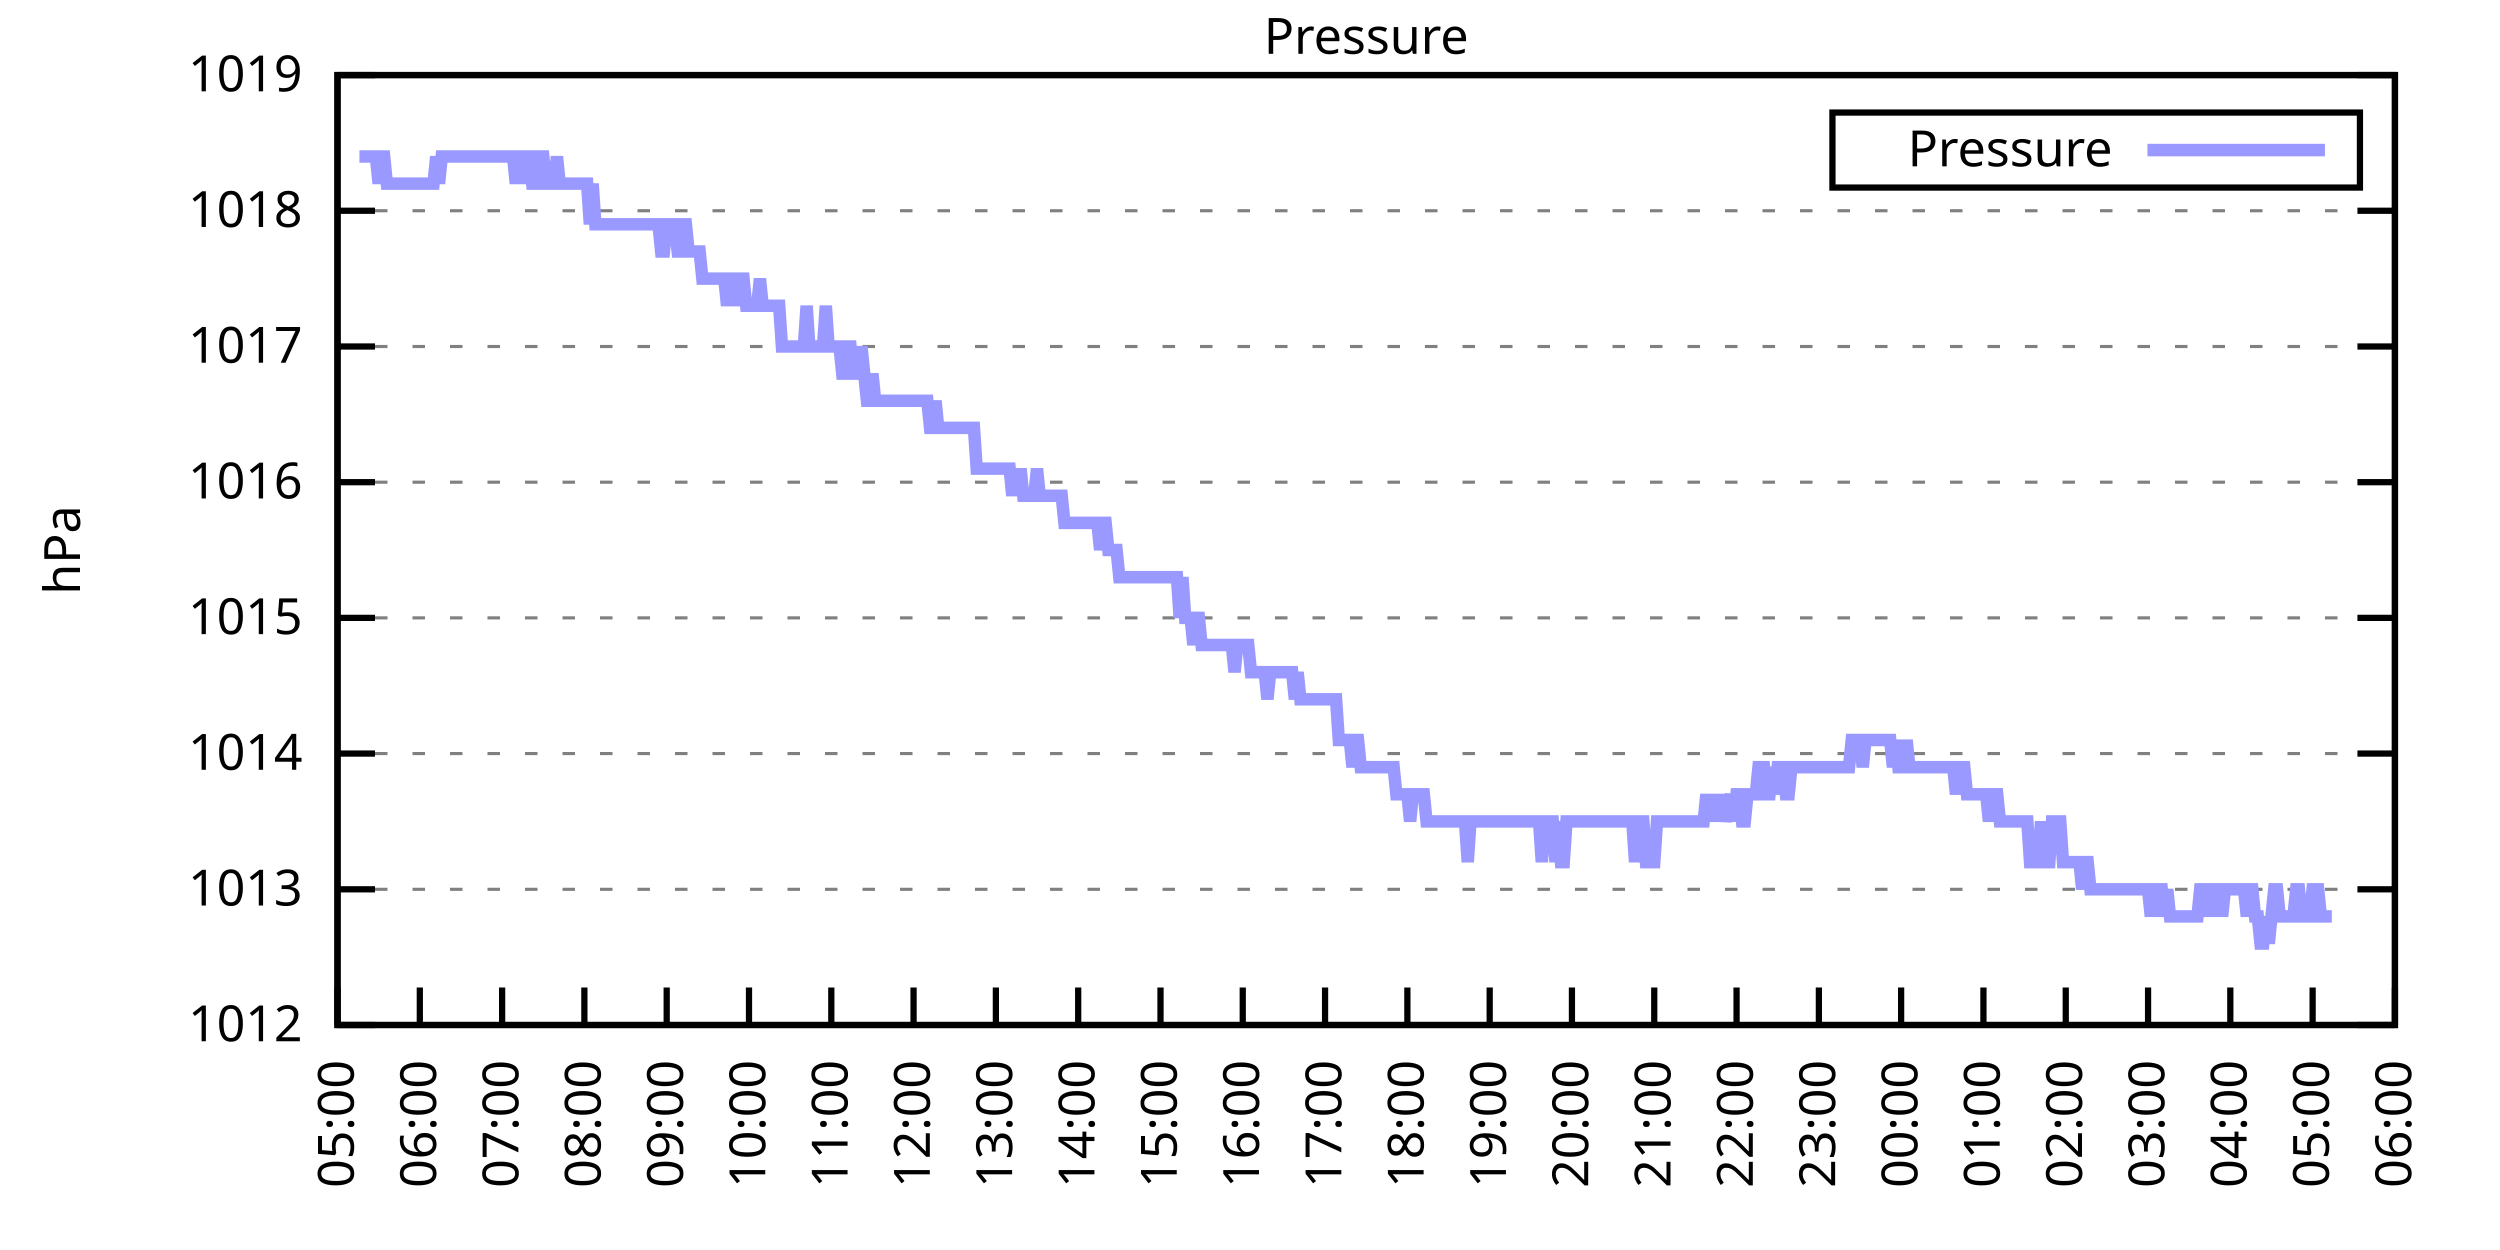
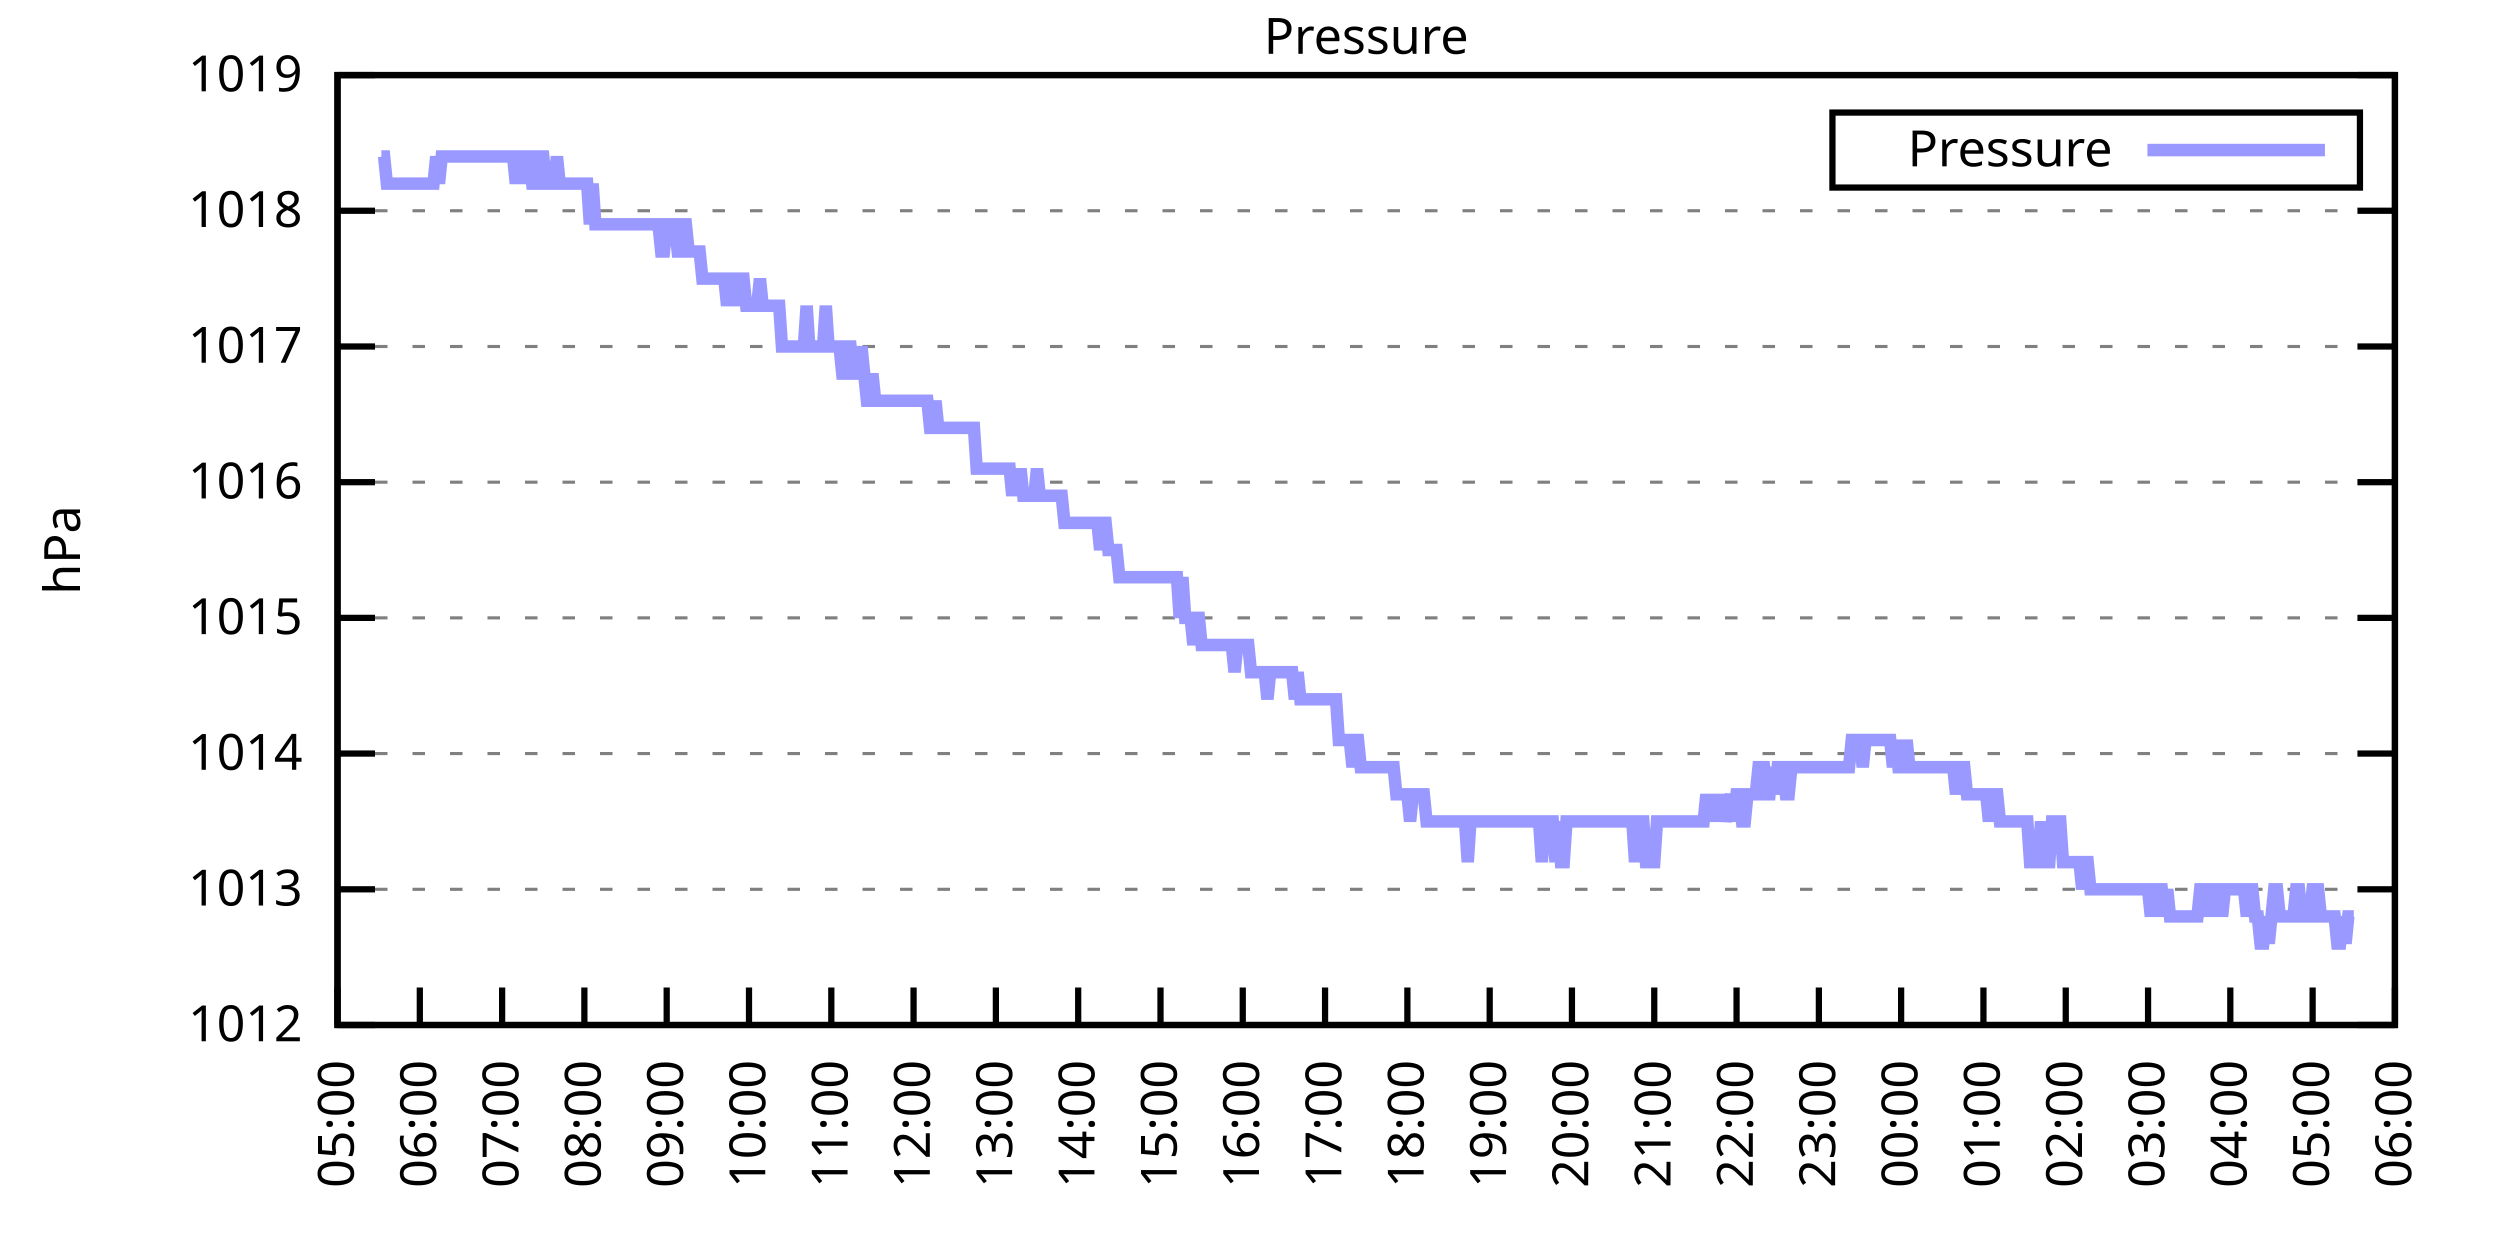
<svg xmlns="http://www.w3.org/2000/svg" xmlns:xlink="http://www.w3.org/1999/xlink" width="400" height="200" viewBox="0 0 400 200">
  <g id="gnuplot_canvas">
    <rect x="0" y="0" width="400" height="200" fill="none" />
    <defs>
      <circle id="gpDot" r="0.5" stroke-width="0.5" stroke="currentColor" />
      <path id="gpPt0" stroke-width="0.333" stroke="currentColor" d="M-1,0 h2 M0,-1 v2" />
      <path id="gpPt1" stroke-width="0.333" stroke="currentColor" d="M-1,-1 L1,1 M1,-1 L-1,1" />
      <path id="gpPt2" stroke-width="0.333" stroke="currentColor" d="M-1,0 L1,0 M0,-1 L0,1 M-1,-1 L1,1 M-1,1 L1,-1" />
      <rect id="gpPt3" stroke-width="0.333" stroke="currentColor" x="-1" y="-1" width="2" height="2" />
      <rect id="gpPt4" stroke-width="0.333" stroke="currentColor" fill="currentColor" x="-1" y="-1" width="2" height="2" />
      <circle id="gpPt5" stroke-width="0.333" stroke="currentColor" cx="0" cy="0" r="1" />
      <use xlink:href="#gpPt5" id="gpPt6" fill="currentColor" stroke="none" />
      <path id="gpPt7" stroke-width="0.333" stroke="currentColor" d="M0,-1.33 L-1.33,0.67 L1.33,0.67 z" />
      <use xlink:href="#gpPt7" id="gpPt8" fill="currentColor" stroke="none" />
      <use xlink:href="#gpPt7" id="gpPt9" stroke="currentColor" transform="rotate(180)" />
      <use xlink:href="#gpPt9" id="gpPt10" fill="currentColor" stroke="none" />
      <use xlink:href="#gpPt3" id="gpPt11" stroke="currentColor" transform="rotate(45)" />
      <use xlink:href="#gpPt11" id="gpPt12" fill="currentColor" stroke="none" />
      <path id="gpPt13" stroke-width="0.333" stroke="currentColor" d="M0,1.330 L1.265,0.411 L0.782,-1.067 L-0.782,-1.076 L-1.265,0.411 z" />
      <use xlink:href="#gpPt13" id="gpPt14" fill="currentColor" stroke="none" />
      <filter id="textbox" filterUnits="objectBoundingBox" x="0" y="0" height="1" width="1">
        <feFlood flood-color="white" flood-opacity="1" result="bgnd" />
        <feComposite in="SourceGraphic" in2="bgnd" operator="atop" />
      </filter>
      <filter id="greybox" filterUnits="objectBoundingBox" x="0" y="0" height="1" width="1">
        <feFlood flood-color="lightgrey" flood-opacity="1" result="grey" />
        <feComposite in="SourceGraphic" in2="grey" operator="atop" />
      </filter>
    </defs>
    <g fill="none" color="white" stroke="currentColor" stroke-width="1.00" stroke-linecap="butt" stroke-linejoin="miter">
</g>
    <g fill="none" color="black" stroke="currentColor" stroke-width="1.00" stroke-linecap="butt" stroke-linejoin="miter">
      <g stroke="none" shape-rendering="crispEdges">
        <polygon fill="rgb(255, 255, 255)" points="54.00,164.00 383.18,164.00 383.18,12.02 54.00,12.02 " />
      </g>
    </g>
    <g fill="none" color="black" stroke="currentColor" stroke-width="1.00" stroke-linecap="butt" stroke-linejoin="miter">
</g>
    <g fill="none" color="black" stroke="black" stroke-width="0.50" stroke-linecap="butt" stroke-linejoin="miter">
</g>
    <g fill="none" color="gray" stroke="currentColor" stroke-width="0.50" stroke-linecap="butt" stroke-linejoin="miter">
      <path stroke="gray" stroke-dasharray="2,4" class="gridline" d="M54.00,164.00 L383.19,164.00  " />
    </g>
    <g fill="none" color="gray" stroke="gray" stroke-width="1.00" stroke-linecap="butt" stroke-linejoin="miter">
</g>
    <g fill="none" color="black" stroke="currentColor" stroke-width="1.00" stroke-linecap="butt" stroke-linejoin="miter">
      <path stroke="black" d="M54.00,164.00 L60.00,164.00 M383.19,164.00 L377.19,164.00  " />
      <g transform="translate(48.40,166.60)" stroke="none" fill="black" font-family="Sans" font-size="8.00" text-anchor="end">
        <text>
          <tspan font-family="Sans"> 1012</tspan>
        </text>
      </g>
    </g>
    <g fill="none" color="black" stroke="currentColor" stroke-width="1.00" stroke-linecap="butt" stroke-linejoin="miter">
</g>
    <g fill="none" color="black" stroke="black" stroke-width="0.50" stroke-linecap="butt" stroke-linejoin="miter">
</g>
    <g fill="none" color="gray" stroke="currentColor" stroke-width="0.50" stroke-linecap="butt" stroke-linejoin="miter">
      <path stroke="gray" stroke-dasharray="2,4" class="gridline" d="M54.00,142.29 L383.19,142.29  " />
    </g>
    <g fill="none" color="gray" stroke="gray" stroke-width="1.00" stroke-linecap="butt" stroke-linejoin="miter">
</g>
    <g fill="none" color="black" stroke="currentColor" stroke-width="1.00" stroke-linecap="butt" stroke-linejoin="miter">
      <path stroke="black" d="M54.00,142.29 L60.00,142.29 M383.19,142.29 L377.19,142.29  " />
      <g transform="translate(48.40,144.89)" stroke="none" fill="black" font-family="Sans" font-size="8.00" text-anchor="end">
        <text>
          <tspan font-family="Sans"> 1013</tspan>
        </text>
      </g>
    </g>
    <g fill="none" color="black" stroke="currentColor" stroke-width="1.00" stroke-linecap="butt" stroke-linejoin="miter">
</g>
    <g fill="none" color="black" stroke="black" stroke-width="0.50" stroke-linecap="butt" stroke-linejoin="miter">
</g>
    <g fill="none" color="gray" stroke="currentColor" stroke-width="0.50" stroke-linecap="butt" stroke-linejoin="miter">
      <path stroke="gray" stroke-dasharray="2,4" class="gridline" d="M54.00,120.57 L383.19,120.57  " />
    </g>
    <g fill="none" color="gray" stroke="gray" stroke-width="1.00" stroke-linecap="butt" stroke-linejoin="miter">
</g>
    <g fill="none" color="black" stroke="currentColor" stroke-width="1.00" stroke-linecap="butt" stroke-linejoin="miter">
      <path stroke="black" d="M54.00,120.57 L60.00,120.57 M383.19,120.57 L377.19,120.57  " />
      <g transform="translate(48.40,123.17)" stroke="none" fill="black" font-family="Sans" font-size="8.00" text-anchor="end">
        <text>
          <tspan font-family="Sans"> 1014</tspan>
        </text>
      </g>
    </g>
    <g fill="none" color="black" stroke="currentColor" stroke-width="1.00" stroke-linecap="butt" stroke-linejoin="miter">
</g>
    <g fill="none" color="black" stroke="black" stroke-width="0.50" stroke-linecap="butt" stroke-linejoin="miter">
</g>
    <g fill="none" color="gray" stroke="currentColor" stroke-width="0.50" stroke-linecap="butt" stroke-linejoin="miter">
      <path stroke="gray" stroke-dasharray="2,4" class="gridline" d="M54.00,98.86 L383.19,98.86  " />
    </g>
    <g fill="none" color="gray" stroke="gray" stroke-width="1.00" stroke-linecap="butt" stroke-linejoin="miter">
</g>
    <g fill="none" color="black" stroke="currentColor" stroke-width="1.00" stroke-linecap="butt" stroke-linejoin="miter">
      <path stroke="black" d="M54.00,98.86 L60.00,98.86 M383.19,98.86 L377.19,98.86  " />
      <g transform="translate(48.40,101.46)" stroke="none" fill="black" font-family="Sans" font-size="8.00" text-anchor="end">
        <text>
          <tspan font-family="Sans"> 1015</tspan>
        </text>
      </g>
    </g>
    <g fill="none" color="black" stroke="currentColor" stroke-width="1.00" stroke-linecap="butt" stroke-linejoin="miter">
</g>
    <g fill="none" color="black" stroke="black" stroke-width="0.50" stroke-linecap="butt" stroke-linejoin="miter">
</g>
    <g fill="none" color="gray" stroke="currentColor" stroke-width="0.50" stroke-linecap="butt" stroke-linejoin="miter">
      <path stroke="gray" stroke-dasharray="2,4" class="gridline" d="M54.00,77.15 L383.19,77.15  " />
    </g>
    <g fill="none" color="gray" stroke="gray" stroke-width="1.00" stroke-linecap="butt" stroke-linejoin="miter">
</g>
    <g fill="none" color="black" stroke="currentColor" stroke-width="1.00" stroke-linecap="butt" stroke-linejoin="miter">
      <path stroke="black" d="M54.00,77.15 L60.00,77.15 M383.19,77.15 L377.19,77.15  " />
      <g transform="translate(48.40,79.75)" stroke="none" fill="black" font-family="Sans" font-size="8.00" text-anchor="end">
        <text>
          <tspan font-family="Sans"> 1016</tspan>
        </text>
      </g>
    </g>
    <g fill="none" color="black" stroke="currentColor" stroke-width="1.00" stroke-linecap="butt" stroke-linejoin="miter">
</g>
    <g fill="none" color="black" stroke="black" stroke-width="0.50" stroke-linecap="butt" stroke-linejoin="miter">
</g>
    <g fill="none" color="gray" stroke="currentColor" stroke-width="0.50" stroke-linecap="butt" stroke-linejoin="miter">
      <path stroke="gray" stroke-dasharray="2,4" class="gridline" d="M54.00,55.44 L383.19,55.44  " />
    </g>
    <g fill="none" color="gray" stroke="gray" stroke-width="1.00" stroke-linecap="butt" stroke-linejoin="miter">
</g>
    <g fill="none" color="black" stroke="currentColor" stroke-width="1.00" stroke-linecap="butt" stroke-linejoin="miter">
      <path stroke="black" d="M54.00,55.44 L60.00,55.44 M383.19,55.44 L377.19,55.44  " />
      <g transform="translate(48.40,58.04)" stroke="none" fill="black" font-family="Sans" font-size="8.00" text-anchor="end">
        <text>
          <tspan font-family="Sans"> 1017</tspan>
        </text>
      </g>
    </g>
    <g fill="none" color="black" stroke="currentColor" stroke-width="1.00" stroke-linecap="butt" stroke-linejoin="miter">
</g>
    <g fill="none" color="black" stroke="black" stroke-width="0.50" stroke-linecap="butt" stroke-linejoin="miter">
</g>
    <g fill="none" color="gray" stroke="currentColor" stroke-width="0.50" stroke-linecap="butt" stroke-linejoin="miter">
      <path stroke="gray" stroke-dasharray="2,4" class="gridline" d="M54.00,33.72 L383.19,33.72  " />
    </g>
    <g fill="none" color="gray" stroke="gray" stroke-width="1.00" stroke-linecap="butt" stroke-linejoin="miter">
</g>
    <g fill="none" color="black" stroke="currentColor" stroke-width="1.00" stroke-linecap="butt" stroke-linejoin="miter">
      <path stroke="black" d="M54.00,33.72 L60.00,33.72 M383.19,33.72 L377.19,33.72  " />
      <g transform="translate(48.40,36.32)" stroke="none" fill="black" font-family="Sans" font-size="8.00" text-anchor="end">
        <text>
          <tspan font-family="Sans"> 1018</tspan>
        </text>
      </g>
    </g>
    <g fill="none" color="black" stroke="currentColor" stroke-width="1.00" stroke-linecap="butt" stroke-linejoin="miter">
</g>
    <g fill="none" color="black" stroke="black" stroke-width="0.50" stroke-linecap="butt" stroke-linejoin="miter">
</g>
    <g fill="none" color="gray" stroke="currentColor" stroke-width="0.50" stroke-linecap="butt" stroke-linejoin="miter">
      <path stroke="gray" stroke-dasharray="2,4" class="gridline" d="M54.00,12.01 L383.19,12.01  " />
    </g>
    <g fill="none" color="gray" stroke="gray" stroke-width="1.00" stroke-linecap="butt" stroke-linejoin="miter">
</g>
    <g fill="none" color="black" stroke="currentColor" stroke-width="1.00" stroke-linecap="butt" stroke-linejoin="miter">
      <path stroke="black" d="M54.00,12.01 L60.00,12.01 M383.19,12.01 L377.19,12.01  " />
      <g transform="translate(48.40,14.61)" stroke="none" fill="black" font-family="Sans" font-size="8.00" text-anchor="end">
        <text>
          <tspan font-family="Sans"> 1019</tspan>
        </text>
      </g>
    </g>
    <g fill="none" color="black" stroke="currentColor" stroke-width="1.00" stroke-linecap="butt" stroke-linejoin="miter">
      <path stroke="black" d="M54.00,164.00 L54.00,158.00  " />
      <g transform="translate(56.60,169.60) rotate(270.00)" stroke="none" fill="black" font-family="Sans" font-size="8.00" text-anchor="end">
        <text>
          <tspan font-family="Sans">05:00</tspan>
        </text>
      </g>
    </g>
    <g fill="none" color="black" stroke="currentColor" stroke-width="1.00" stroke-linecap="butt" stroke-linejoin="miter">
      <path stroke="black" d="M67.17,164.00 L67.17,158.00  " />
      <g transform="translate(69.77,169.60) rotate(270.00)" stroke="none" fill="black" font-family="Sans" font-size="8.00" text-anchor="end">
        <text>
          <tspan font-family="Sans">06:00</tspan>
        </text>
      </g>
    </g>
    <g fill="none" color="black" stroke="currentColor" stroke-width="1.00" stroke-linecap="butt" stroke-linejoin="miter">
      <path stroke="black" d="M80.34,164.00 L80.34,158.00  " />
      <g transform="translate(82.94,169.60) rotate(270.00)" stroke="none" fill="black" font-family="Sans" font-size="8.00" text-anchor="end">
        <text>
          <tspan font-family="Sans">07:00</tspan>
        </text>
      </g>
    </g>
    <g fill="none" color="black" stroke="currentColor" stroke-width="1.00" stroke-linecap="butt" stroke-linejoin="miter">
      <path stroke="black" d="M93.50,164.00 L93.50,158.00  " />
      <g transform="translate(96.10,169.60) rotate(270.00)" stroke="none" fill="black" font-family="Sans" font-size="8.00" text-anchor="end">
        <text>
          <tspan font-family="Sans">08:00</tspan>
        </text>
      </g>
    </g>
    <g fill="none" color="black" stroke="currentColor" stroke-width="1.00" stroke-linecap="butt" stroke-linejoin="miter">
      <path stroke="black" d="M106.67,164.00 L106.67,158.00  " />
      <g transform="translate(109.27,169.60) rotate(270.00)" stroke="none" fill="black" font-family="Sans" font-size="8.00" text-anchor="end">
        <text>
          <tspan font-family="Sans">09:00</tspan>
        </text>
      </g>
    </g>
    <g fill="none" color="black" stroke="currentColor" stroke-width="1.00" stroke-linecap="butt" stroke-linejoin="miter">
      <path stroke="black" d="M119.84,164.00 L119.84,158.00  " />
      <g transform="translate(122.44,169.60) rotate(270.00)" stroke="none" fill="black" font-family="Sans" font-size="8.00" text-anchor="end">
        <text>
          <tspan font-family="Sans">10:00</tspan>
        </text>
      </g>
    </g>
    <g fill="none" color="black" stroke="currentColor" stroke-width="1.00" stroke-linecap="butt" stroke-linejoin="miter">
      <path stroke="black" d="M133.01,164.00 L133.01,158.00  " />
      <g transform="translate(135.61,169.60) rotate(270.00)" stroke="none" fill="black" font-family="Sans" font-size="8.00" text-anchor="end">
        <text>
          <tspan font-family="Sans">11:00</tspan>
        </text>
      </g>
    </g>
    <g fill="none" color="black" stroke="currentColor" stroke-width="1.00" stroke-linecap="butt" stroke-linejoin="miter">
      <path stroke="black" d="M146.17,164.00 L146.17,158.00  " />
      <g transform="translate(148.77,169.60) rotate(270.00)" stroke="none" fill="black" font-family="Sans" font-size="8.00" text-anchor="end">
        <text>
          <tspan font-family="Sans">12:00</tspan>
        </text>
      </g>
    </g>
    <g fill="none" color="black" stroke="currentColor" stroke-width="1.00" stroke-linecap="butt" stroke-linejoin="miter">
      <path stroke="black" d="M159.34,164.00 L159.34,158.00  " />
      <g transform="translate(161.94,169.60) rotate(270.00)" stroke="none" fill="black" font-family="Sans" font-size="8.00" text-anchor="end">
        <text>
          <tspan font-family="Sans">13:00</tspan>
        </text>
      </g>
    </g>
    <g fill="none" color="black" stroke="currentColor" stroke-width="1.00" stroke-linecap="butt" stroke-linejoin="miter">
      <path stroke="black" d="M172.51,164.00 L172.51,158.00  " />
      <g transform="translate(175.11,169.60) rotate(270.00)" stroke="none" fill="black" font-family="Sans" font-size="8.00" text-anchor="end">
        <text>
          <tspan font-family="Sans">14:00</tspan>
        </text>
      </g>
    </g>
    <g fill="none" color="black" stroke="currentColor" stroke-width="1.00" stroke-linecap="butt" stroke-linejoin="miter">
      <path stroke="black" d="M185.68,164.00 L185.68,158.00  " />
      <g transform="translate(188.28,169.60) rotate(270.00)" stroke="none" fill="black" font-family="Sans" font-size="8.00" text-anchor="end">
        <text>
          <tspan font-family="Sans">15:00</tspan>
        </text>
      </g>
    </g>
    <g fill="none" color="black" stroke="currentColor" stroke-width="1.00" stroke-linecap="butt" stroke-linejoin="miter">
      <path stroke="black" d="M198.84,164.00 L198.84,158.00  " />
      <g transform="translate(201.44,169.60) rotate(270.00)" stroke="none" fill="black" font-family="Sans" font-size="8.00" text-anchor="end">
        <text>
          <tspan font-family="Sans">16:00</tspan>
        </text>
      </g>
    </g>
    <g fill="none" color="black" stroke="currentColor" stroke-width="1.00" stroke-linecap="butt" stroke-linejoin="miter">
      <path stroke="black" d="M212.01,164.00 L212.01,158.00  " />
      <g transform="translate(214.61,169.60) rotate(270.00)" stroke="none" fill="black" font-family="Sans" font-size="8.00" text-anchor="end">
        <text>
          <tspan font-family="Sans">17:00</tspan>
        </text>
      </g>
    </g>
    <g fill="none" color="black" stroke="currentColor" stroke-width="1.00" stroke-linecap="butt" stroke-linejoin="miter">
      <path stroke="black" d="M225.18,164.00 L225.18,158.00  " />
      <g transform="translate(227.78,169.60) rotate(270.00)" stroke="none" fill="black" font-family="Sans" font-size="8.00" text-anchor="end">
        <text>
          <tspan font-family="Sans">18:00</tspan>
        </text>
      </g>
    </g>
    <g fill="none" color="black" stroke="currentColor" stroke-width="1.00" stroke-linecap="butt" stroke-linejoin="miter">
      <path stroke="black" d="M238.35,164.00 L238.35,158.00  " />
      <g transform="translate(240.95,169.60) rotate(270.00)" stroke="none" fill="black" font-family="Sans" font-size="8.00" text-anchor="end">
        <text>
          <tspan font-family="Sans">19:00</tspan>
        </text>
      </g>
    </g>
    <g fill="none" color="black" stroke="currentColor" stroke-width="1.00" stroke-linecap="butt" stroke-linejoin="miter">
      <path stroke="black" d="M251.51,164.00 L251.51,158.00  " />
      <g transform="translate(254.11,169.60) rotate(270.00)" stroke="none" fill="black" font-family="Sans" font-size="8.00" text-anchor="end">
        <text>
          <tspan font-family="Sans">20:00</tspan>
        </text>
      </g>
    </g>
    <g fill="none" color="black" stroke="currentColor" stroke-width="1.00" stroke-linecap="butt" stroke-linejoin="miter">
      <path stroke="black" d="M264.68,164.00 L264.68,158.00  " />
      <g transform="translate(267.28,169.60) rotate(270.00)" stroke="none" fill="black" font-family="Sans" font-size="8.00" text-anchor="end">
        <text>
          <tspan font-family="Sans">21:00</tspan>
        </text>
      </g>
    </g>
    <g fill="none" color="black" stroke="currentColor" stroke-width="1.00" stroke-linecap="butt" stroke-linejoin="miter">
      <path stroke="black" d="M277.85,164.00 L277.85,158.00  " />
      <g transform="translate(280.45,169.60) rotate(270.00)" stroke="none" fill="black" font-family="Sans" font-size="8.00" text-anchor="end">
        <text>
          <tspan font-family="Sans">22:00</tspan>
        </text>
      </g>
    </g>
    <g fill="none" color="black" stroke="currentColor" stroke-width="1.00" stroke-linecap="butt" stroke-linejoin="miter">
      <path stroke="black" d="M291.02,164.00 L291.02,158.00  " />
      <g transform="translate(293.62,169.60) rotate(270.00)" stroke="none" fill="black" font-family="Sans" font-size="8.00" text-anchor="end">
        <text>
          <tspan font-family="Sans">23:00</tspan>
        </text>
      </g>
    </g>
    <g fill="none" color="black" stroke="currentColor" stroke-width="1.00" stroke-linecap="butt" stroke-linejoin="miter">
      <path stroke="black" d="M304.18,164.00 L304.18,158.00  " />
      <g transform="translate(306.78,169.60) rotate(270.00)" stroke="none" fill="black" font-family="Sans" font-size="8.00" text-anchor="end">
        <text>
          <tspan font-family="Sans">00:00</tspan>
        </text>
      </g>
    </g>
    <g fill="none" color="black" stroke="currentColor" stroke-width="1.00" stroke-linecap="butt" stroke-linejoin="miter">
      <path stroke="black" d="M317.35,164.00 L317.35,158.00  " />
      <g transform="translate(319.95,169.60) rotate(270.00)" stroke="none" fill="black" font-family="Sans" font-size="8.00" text-anchor="end">
        <text>
          <tspan font-family="Sans">01:00</tspan>
        </text>
      </g>
    </g>
    <g fill="none" color="black" stroke="currentColor" stroke-width="1.00" stroke-linecap="butt" stroke-linejoin="miter">
      <path stroke="black" d="M330.52,164.00 L330.52,158.00  " />
      <g transform="translate(333.12,169.60) rotate(270.00)" stroke="none" fill="black" font-family="Sans" font-size="8.00" text-anchor="end">
        <text>
          <tspan font-family="Sans">02:00</tspan>
        </text>
      </g>
    </g>
    <g fill="none" color="black" stroke="currentColor" stroke-width="1.00" stroke-linecap="butt" stroke-linejoin="miter">
      <path stroke="black" d="M343.69,164.00 L343.69,158.00  " />
      <g transform="translate(346.29,169.60) rotate(270.00)" stroke="none" fill="black" font-family="Sans" font-size="8.00" text-anchor="end">
        <text>
          <tspan font-family="Sans">03:00</tspan>
        </text>
      </g>
    </g>
    <g fill="none" color="black" stroke="currentColor" stroke-width="1.00" stroke-linecap="butt" stroke-linejoin="miter">
      <path stroke="black" d="M356.85,164.00 L356.85,158.00  " />
      <g transform="translate(359.45,169.60) rotate(270.00)" stroke="none" fill="black" font-family="Sans" font-size="8.00" text-anchor="end">
        <text>
          <tspan font-family="Sans">04:00</tspan>
        </text>
      </g>
    </g>
    <g fill="none" color="black" stroke="currentColor" stroke-width="1.00" stroke-linecap="butt" stroke-linejoin="miter">
      <path stroke="black" d="M370.02,164.00 L370.02,158.00  " />
      <g transform="translate(372.62,169.60) rotate(270.00)" stroke="none" fill="black" font-family="Sans" font-size="8.00" text-anchor="end">
        <text>
          <tspan font-family="Sans">05:00</tspan>
        </text>
      </g>
    </g>
    <g fill="none" color="black" stroke="currentColor" stroke-width="1.00" stroke-linecap="butt" stroke-linejoin="miter">
      <path stroke="black" d="M383.19,164.00 L383.19,158.00  " />
      <g transform="translate(385.79,169.60) rotate(270.00)" stroke="none" fill="black" font-family="Sans" font-size="8.00" text-anchor="end">
        <text>
          <tspan font-family="Sans">06:00</tspan>
        </text>
      </g>
    </g>
    <g fill="none" color="black" stroke="currentColor" stroke-width="1.00" stroke-linecap="butt" stroke-linejoin="miter">
</g>
    <g fill="none" color="black" stroke="currentColor" stroke-width="1.00" stroke-linecap="butt" stroke-linejoin="miter">
      <path stroke="black" d="M54.00,12.01 L54.00,164.00 L383.19,164.00 L383.19,12.01 L54.00,12.01 Z  " />
    </g>
    <g fill="none" color="black" stroke="currentColor" stroke-width="1.00" stroke-linecap="butt" stroke-linejoin="miter">
</g>
    <g fill="none" color="black" stroke="currentColor" stroke-width="1.00" stroke-linecap="butt" stroke-linejoin="miter">
      <path stroke="black" d="M293.19,30.01 L293.19,18.01 L377.59,18.01 L377.59,30.01 L293.19,30.01 Z  " />
    </g>
    <g id="Pressure_plot_1">
      <g fill="none" color="white" stroke="black" stroke-width="2.00" stroke-linecap="butt" stroke-linejoin="miter">
</g>
      <g fill="none" color="black" stroke="currentColor" stroke-width="2.00" stroke-linecap="butt" stroke-linejoin="miter">
        <g transform="translate(337.99,26.61)" stroke="none" fill="black" font-family="Sans" font-size="8.00" text-anchor="end">
          <text>
            <tspan font-family="Sans">Pressure</tspan>
          </text>
        </g>
      </g>
      <g fill="none" color="black" stroke="currentColor" stroke-width="2.00" stroke-linecap="butt" stroke-linejoin="miter">
-         <path stroke="rgb(153, 153, 255)" d="M343.59,24.01 L371.99,24.01 M57.51,25.04 L57.95,25.04 L58.39,25.04 L58.83,25.04 L59.27,25.04 L59.71,25.04   L60.14,25.04 L60.58,29.38 L61.02,25.04 L61.46,25.04 L61.90,29.38 L62.34,29.38 L62.78,29.38 L63.22,29.38   L63.66,29.38 L64.10,29.38 L64.53,29.38 L64.97,29.38 L65.41,29.38 L65.85,29.38 L66.29,29.38 L66.73,29.38   L67.17,29.38 L67.61,29.38 L68.05,29.38 L68.48,29.38 L68.92,29.38 L69.36,29.38 L69.80,25.04 L70.24,29.38   L70.68,25.04 L71.12,25.04 L71.56,25.04 L72.00,25.04 L72.43,25.04 L72.87,25.04 L73.31,25.04 L73.75,25.04   L74.19,25.04 L74.63,25.04 L75.07,25.04 L75.51,25.04 L75.95,25.04 L76.38,25.04 L76.82,25.04 L77.26,25.04   L77.70,25.04 L78.14,25.04 L78.58,25.04 L79.02,25.04 L79.46,25.04 L79.90,25.04 L80.34,25.04 L80.77,25.04   L81.21,25.04 L81.65,25.04 L82.09,25.04 L82.53,29.38 L82.97,25.04 L83.41,25.04 L83.85,29.38 L84.29,25.04   L84.72,25.04 L85.16,29.38 L85.60,29.38 L86.04,29.38 L86.48,25.04 L86.92,25.04 L87.36,29.38 L87.80,29.38   L88.24,29.38 L88.67,29.38 L89.11,25.04 L89.55,29.38 L89.99,29.38 L90.43,29.38 L90.87,29.38 L91.31,29.38   L91.75,29.38 L92.19,29.38 L92.62,29.38 L93.06,29.38 L93.50,29.38 L93.94,29.38 L94.38,35.89 L94.82,29.38   L95.26,35.89 L95.70,35.89 L96.14,35.89 L96.58,35.89 L97.01,35.89 L97.45,35.89 L97.89,35.89 L98.33,35.89   L98.77,35.89 L99.21,35.89 L99.65,35.89 L100.09,35.89 L100.53,35.89 L100.96,35.89 L101.40,35.89 L101.84,35.89   L102.28,35.89 L102.72,35.89 L103.16,35.89 L103.60,35.89 L104.04,35.89 L104.48,35.89 L104.91,35.89 L105.35,35.89   L105.79,40.24 L106.23,40.24 L106.67,35.89 L107.11,35.89 L107.55,35.89 L107.99,35.89 L108.43,40.24 L108.87,40.24   L109.30,35.89 L109.74,35.89 L110.18,40.24 L110.62,40.24 L111.06,40.24 L111.50,40.24 L111.94,40.24 L112.38,44.58   L112.82,44.58 L113.25,44.58 L113.69,44.58 L114.13,44.58 L114.57,44.58 L115.01,44.58 L115.45,44.58 L115.89,44.58   L116.33,48.92 L116.77,44.58 L117.20,44.58 L117.64,48.92 L118.08,44.58 L118.52,44.58 L118.96,44.58 L119.40,48.92   L119.84,48.92 L120.28,48.92 L120.72,48.92 L121.15,48.92 L121.59,44.58 L122.03,48.92 L122.47,48.92 L122.91,48.92   L123.35,48.92 L123.79,48.92 L124.23,48.92 L124.67,48.92 L125.11,55.44 L125.54,55.44 L125.98,55.44 L126.42,55.44   L126.86,55.44 L127.30,55.44 L127.74,55.44 L128.18,55.44 L128.62,55.44 L129.06,48.92 L129.49,55.44 L129.93,55.44   L130.37,55.44 L130.81,55.44 L131.25,55.44 L131.69,55.44 L132.13,48.92 L132.57,55.44 L133.01,55.44 L133.44,55.44   L133.88,55.44 L134.32,55.44 L134.76,59.78 L135.20,59.78 L135.64,55.44 L136.08,55.44 L136.52,59.78 L136.96,59.78   L137.39,59.78 L137.83,55.44 L138.27,59.78 L138.71,64.12 L139.15,64.12 L139.59,59.78 L140.03,64.12 L140.47,64.12   L140.91,64.12 L141.35,64.12 L141.78,64.12 L142.22,64.12 L142.66,64.12 L143.10,64.12 L143.54,64.12 L143.98,64.12   L144.42,64.12 L144.86,64.12 L145.30,64.12 L145.73,64.12 L146.17,64.12 L146.61,64.12 L147.05,64.12 L147.49,64.12   L147.93,64.12 L148.37,64.12 L148.81,68.46 L149.25,68.46 L149.68,64.12 L150.12,68.46 L150.56,68.46 L151.00,68.46   L151.44,68.46 L151.88,68.46 L152.32,68.46 L152.76,68.46 L153.20,68.46 L153.63,68.46 L154.07,68.46 L154.51,68.46   L154.95,68.46 L155.39,68.46 L155.83,68.46 L156.27,74.98 L156.71,74.98 L157.15,74.98 L157.59,74.98 L158.02,74.98   L158.46,74.98 L158.90,74.98 L159.34,74.98 L159.78,74.98 L160.22,74.98 L160.66,74.98 L161.10,74.98 L161.54,74.98   L161.97,79.32 L162.41,74.98 L162.85,79.32 L163.29,74.98 L163.73,79.32 L164.17,79.32 L164.61,79.32 L165.05,79.32   L165.49,79.32 L165.92,74.98 L166.36,79.32 L166.80,79.32 L167.24,79.32 L167.68,79.32 L168.12,79.32 L168.56,79.32   L169.00,79.32 L169.44,79.32 L169.87,79.32 L170.31,83.66 L170.75,83.66 L171.19,83.66 L171.63,83.66 L172.07,83.66   L172.51,83.66 L172.95,83.66 L173.39,83.66 L173.83,83.66 L174.26,83.66 L174.70,83.66 L175.14,83.66 L175.58,83.66   L176.02,88.00 L176.46,83.66 L176.90,83.66 L177.34,88.00 L177.78,88.00 L178.21,88.00 L178.65,88.00 L179.09,92.35   L179.53,92.35 L179.97,92.35 L180.41,92.35 L180.85,92.35 L181.29,92.35 L181.73,92.35 L182.16,92.35 L182.60,92.35   L183.04,92.35 L183.48,92.35 L183.92,92.35 L184.36,92.35 L184.80,92.35 L185.24,92.35 L185.68,92.35 L186.11,92.35   L186.55,92.35 L186.99,92.35 L187.43,92.35 L187.87,92.35 L188.31,92.35 L188.75,98.86 L189.19,92.35 L189.63,98.86   L190.07,98.86 L190.50,98.86 L190.94,103.20 L191.38,98.86 L191.82,98.86 L192.26,103.20 L192.70,103.20 L193.14,103.20   L193.58,103.20 L194.02,103.20 L194.45,103.20 L194.89,103.20 L195.33,103.20 L195.77,103.20 L196.21,103.20 L196.65,103.20   L197.09,103.20 L197.53,107.55 L197.97,103.20 L198.40,103.20 L198.84,103.20 L199.28,103.20 L199.72,103.20 L200.16,107.55   L200.60,107.55 L201.04,107.55 L201.48,107.55 L201.92,107.55 L202.35,107.55 L202.79,111.89 L203.23,107.55 L203.67,107.55   L204.11,107.55 L204.55,107.55 L204.99,107.55 L205.43,107.55 L205.87,107.55 L206.31,107.55 L206.74,107.55 L207.18,111.89   L207.62,107.55 L208.06,111.89 L208.50,111.89 L208.94,111.89 L209.38,111.89 L209.82,111.89 L210.26,111.89 L210.69,111.89   L211.13,111.89 L211.57,111.89 L212.01,111.89 L212.45,111.89 L212.89,111.89 L213.33,111.89 L213.77,111.89 L214.21,118.40   L214.64,118.40 L215.08,118.40 L215.52,118.40 L215.96,118.40 L216.40,122.75 L216.84,118.40 L217.28,118.40 L217.72,122.75   L218.16,122.75 L218.60,122.75 L219.03,122.75 L219.47,122.75 L219.91,122.75 L220.35,122.75 L220.79,122.75 L221.23,122.75   L221.67,122.75 L222.11,122.75 L222.55,122.75 L222.98,122.75 L223.42,127.09 L223.86,127.09 L224.30,127.09 L224.74,127.09   L225.18,127.09 L225.62,131.43 L226.06,127.09 L226.50,127.09 L226.93,127.09 L227.37,127.09 L227.81,127.09 L228.25,131.43   L228.69,131.43 L229.13,131.43 L229.57,131.43 L230.01,131.43 L230.45,131.43 L230.88,131.43 L231.32,131.43 L231.76,131.43   L232.20,131.43 L232.64,131.43 L233.08,131.43 L233.52,131.43 L233.96,131.43 L234.40,131.43 L234.84,137.94 L235.27,131.43   L235.71,131.43 L236.15,131.43 L236.59,131.43 L237.03,131.43 L237.47,131.43 L237.91,131.43 L238.35,131.43 L238.79,131.43   L239.22,131.43 L239.66,131.43 L240.10,131.43 L240.54,131.43 L240.98,131.43 L241.42,131.43 L241.86,131.43 L242.30,131.43   L242.74,131.43 L243.17,131.43 L243.61,131.43 L244.05,131.43 L244.49,131.43 L244.93,131.43 L245.37,131.43 L245.81,131.43   L246.25,131.43 L246.69,137.94 L247.12,131.43 L247.56,131.43 L248.00,131.43 L248.44,131.43 L248.88,137.94 L249.32,131.43   L249.76,137.94 L250.20,137.94 L250.64,131.43 L251.08,131.43 L251.51,131.43 L251.95,131.43 L252.39,131.43 L252.83,131.43   L253.27,131.43 L253.71,131.43 L254.15,131.43 L254.59,131.43 L255.03,131.43 L255.46,131.43 L255.90,131.43 L256.34,131.43   L256.78,131.43 L257.22,131.43 L257.66,131.43 L258.10,131.43 L258.54,131.43 L258.98,131.43 L259.41,131.43 L259.85,131.43   L260.29,131.43 L260.73,131.43 L261.17,131.43 L261.61,137.94 L262.05,131.43 L262.49,131.43 L262.93,131.43 L263.36,137.94   L263.80,137.94 L264.24,137.94 L264.68,137.94 L265.12,131.43 L265.56,131.43 L266.00,131.43 L266.44,131.43 L266.88,131.43   L267.32,131.43 L267.75,131.43 L268.19,131.43 L268.63,131.43 L269.07,131.43 L269.51,131.43 L269.95,131.43 L270.39,131.43   L270.83,131.43 L271.27,131.43 L271.70,131.43 L272.14,131.43 L272.58,131.43 L273.02,127.09 L273.46,131.43 L273.90,127.09   L274.34,131.43 L274.78,127.09 L275.22,131.43 L275.65,127.09 L276.09,131.43 L276.97,127.09 L277.41,131.43 L277.85,127.09   L278.29,127.09 L278.73,131.43 L279.17,131.43 L279.60,127.09 L280.04,127.09 L280.48,127.09 L280.92,127.09 L281.36,122.75   L281.80,122.75 L282.24,122.75 L282.68,127.09 L283.12,127.09 L283.56,122.75 L283.99,127.09 L284.43,122.75 L284.87,122.75   L285.31,122.75 L285.75,127.09 L286.19,127.09 L286.63,122.75 L287.07,122.75 L287.51,122.75 L287.94,122.75 L288.38,122.75   L288.82,122.75 L289.26,122.75 L289.70,122.75 L290.14,122.75 L290.58,122.75 L291.02,122.75 L291.46,122.75 L291.89,122.75   L292.33,122.75 L292.77,122.75 L293.21,122.75 L293.65,122.75 L294.09,122.75 L294.53,122.75 L294.97,122.75 L295.41,122.75   L295.84,122.75 L296.28,118.40 L296.72,118.40 L297.16,118.40 L297.60,118.40 L298.04,122.75 L298.48,118.40 L298.92,118.40   L299.36,118.40 L299.80,118.40 L300.23,118.40 L300.67,118.40 L301.11,118.40 L301.55,118.40 L301.99,118.40 L302.43,118.40   L302.87,122.75 L303.31,118.40 L303.75,122.75 L304.18,122.75 L304.62,122.75 L305.06,118.40 L305.50,122.75 L305.94,122.75   L306.38,122.75 L306.82,122.75 L307.26,122.75 L307.70,122.75 L308.13,122.75 L308.57,122.75 L309.01,122.75 L309.45,122.75   L309.89,122.75 L310.33,122.75 L310.77,122.75 L311.21,122.75 L311.65,122.75 L312.08,122.75 L312.52,122.75 L312.96,127.09   L313.40,122.75 L313.84,122.75 L314.28,122.75 L314.72,127.09 L315.16,127.09 L315.60,127.09 L316.04,127.09 L316.47,127.09   L316.91,127.09 L317.35,127.09 L317.79,127.09 L318.23,131.43 L318.67,127.09 L319.11,127.09 L319.55,127.09 L319.99,131.43   L320.42,131.43 L320.86,131.43 L321.30,131.43 L321.74,131.43 L322.18,131.43 L322.62,131.43 L323.06,131.43 L323.50,131.43   L323.94,131.43 L324.37,131.43 L324.81,137.94 L325.25,137.94 L325.69,137.94 L326.13,137.94 L326.57,131.43 L327.01,137.94   L327.45,137.94 L327.89,137.94 L328.33,131.43 L328.76,131.43 L329.20,131.43 L329.64,131.43 L330.08,137.94 L330.52,137.94   L330.96,137.94 L331.40,137.94 L331.84,137.94 L332.28,137.94 L332.71,137.94 L333.15,142.29 L333.59,137.94 L334.03,137.94   L334.47,142.29 L334.91,142.29 L335.35,142.29 L335.79,142.29 L336.23,142.29 L336.66,142.29 L337.10,142.29 L337.54,142.29   L337.98,142.29 L338.42,142.29 L338.86,142.29 L339.30,142.29 L339.74,142.29 L340.18,142.29 L340.61,142.29 L341.05,142.29   L341.49,142.29 L341.93,142.29 L342.37,142.29 L342.81,142.29 L343.25,142.29 L343.69,142.29 L344.13,146.63 L344.57,142.29   L345.00,146.63 L345.44,142.29 L345.88,142.29 L346.32,146.63 L346.76,142.29 L347.20,146.63 L347.64,146.63 L348.08,146.63   L348.52,146.63 L348.95,146.63 L349.39,146.63 L349.83,146.63 L350.27,146.63 L350.71,146.63 L351.15,146.63 L351.59,146.63   L352.03,142.29 L352.47,142.29 L352.90,146.63 L353.34,142.29 L353.78,146.63 L354.22,142.29 L354.66,142.29 L355.10,142.29   L355.54,146.63 L355.98,142.29 L356.42,142.29 L356.85,142.29 L357.29,142.29 L357.73,142.29 L358.17,142.29 L358.61,142.29   L359.05,142.29 L359.49,146.63 L359.93,142.29 L360.37,142.29 L360.81,146.63 L361.24,146.63 L361.68,150.97 L362.12,150.97   L362.56,146.63 L363.00,150.97 L363.44,146.63 L363.88,142.29 L364.32,142.29 L364.76,146.63 L365.19,146.63 L365.63,146.63   L366.07,146.63 L366.51,146.63 L366.95,146.63 L367.39,142.29 L367.83,142.29 L368.27,146.63 L368.71,146.63 L369.14,146.63   L369.58,146.63 L370.02,142.29 L370.46,142.29 L370.90,142.29 L371.34,146.63 L371.78,146.63 L372.22,146.63 L372.66,146.63   L373.09,146.63  " />
+         <path stroke="rgb(153, 153, 255)" d="M343.59,24.01 L371.99,24.01 M61.02,25.04 L61.46,25.04 L61.90,29.38 L62.34,29.38 L62.78,29.38 L63.22,29.38   L63.66,29.38 L64.10,29.38 L64.53,29.38 L64.97,29.38 L65.41,29.38 L65.85,29.38 L66.29,29.38 L66.73,29.38   L67.17,29.38 L67.61,29.38 L68.05,29.38 L68.48,29.38 L68.92,29.38 L69.36,29.38 L69.80,25.04 L70.24,29.38   L70.68,25.04 L71.12,25.04 L71.56,25.04 L72.00,25.04 L72.43,25.04 L72.87,25.04 L73.31,25.04 L73.75,25.04   L74.19,25.04 L74.63,25.04 L75.07,25.04 L75.51,25.04 L75.95,25.04 L76.38,25.04 L76.82,25.04 L77.26,25.04   L77.70,25.04 L78.14,25.04 L78.58,25.04 L79.02,25.04 L79.46,25.04 L79.90,25.04 L80.34,25.04 L80.77,25.04   L81.21,25.04 L81.65,25.04 L82.09,25.04 L82.53,29.38 L82.97,25.04 L83.41,25.04 L83.85,29.38 L84.29,25.04   L84.72,25.04 L85.16,29.38 L85.60,29.38 L86.04,29.38 L86.48,25.04 L86.92,25.04 L87.36,29.38 L87.80,29.38   L88.24,29.38 L88.67,29.38 L89.11,25.04 L89.55,29.38 L89.99,29.38 L90.43,29.38 L90.87,29.38 L91.31,29.38   L91.75,29.38 L92.19,29.38 L92.62,29.38 L93.06,29.38 L93.50,29.38 L93.94,29.38 L94.38,35.89 L94.82,29.38   L95.26,35.89 L95.70,35.89 L96.14,35.89 L96.58,35.89 L97.01,35.89 L97.45,35.89 L97.89,35.89 L98.33,35.89   L98.77,35.89 L99.21,35.89 L99.65,35.89 L100.09,35.89 L100.53,35.89 L100.96,35.89 L101.40,35.89 L101.84,35.89   L102.28,35.89 L102.72,35.89 L103.16,35.89 L103.60,35.89 L104.04,35.89 L104.48,35.89 L104.91,35.89 L105.35,35.89   L105.79,40.24 L106.23,40.24 L106.67,35.89 L107.11,35.89 L107.55,35.89 L107.99,35.89 L108.43,40.24 L108.87,40.24   L109.30,35.89 L109.74,35.89 L110.18,40.24 L110.62,40.24 L111.06,40.24 L111.50,40.24 L111.94,40.24 L112.38,44.58   L112.82,44.58 L113.25,44.58 L113.69,44.58 L114.13,44.58 L114.57,44.58 L115.01,44.58 L115.45,44.58 L115.89,44.58   L116.33,48.92 L116.77,44.58 L117.20,44.58 L117.64,48.92 L118.08,44.58 L118.52,44.58 L118.96,44.58 L119.40,48.92   L119.84,48.92 L120.28,48.92 L120.72,48.92 L121.15,48.92 L121.59,44.58 L122.03,48.92 L122.47,48.92 L122.91,48.92   L123.35,48.92 L123.79,48.92 L124.23,48.92 L124.67,48.92 L125.11,55.44 L125.54,55.44 L125.98,55.44 L126.42,55.44   L126.86,55.44 L127.30,55.44 L127.74,55.44 L128.18,55.44 L128.62,55.44 L129.06,48.92 L129.49,55.44 L129.93,55.44   L130.37,55.44 L130.81,55.44 L131.25,55.44 L131.69,55.44 L132.13,48.92 L132.57,55.44 L133.01,55.44 L133.44,55.44   L133.88,55.44 L134.32,55.44 L134.76,59.78 L135.20,59.78 L135.64,55.44 L136.08,55.44 L136.52,59.78 L136.96,59.78   L137.39,59.78 L137.83,55.44 L138.27,59.78 L138.71,64.12 L139.15,64.12 L139.59,59.78 L140.03,64.12 L140.47,64.12   L140.91,64.12 L141.35,64.12 L141.78,64.12 L142.22,64.12 L142.66,64.12 L143.10,64.12 L143.54,64.12 L143.98,64.12   L144.42,64.12 L144.86,64.12 L145.30,64.12 L145.73,64.12 L146.17,64.12 L146.61,64.12 L147.05,64.12 L147.49,64.12   L147.93,64.12 L148.37,64.12 L148.81,68.46 L149.25,68.46 L149.68,64.12 L150.12,68.46 L150.56,68.46 L151.00,68.46   L151.44,68.46 L151.88,68.46 L152.32,68.46 L152.76,68.46 L153.20,68.46 L153.63,68.46 L154.07,68.46 L154.51,68.46   L154.95,68.46 L155.39,68.46 L155.83,68.46 L156.27,74.98 L156.71,74.98 L157.15,74.98 L157.59,74.98 L158.02,74.98   L158.46,74.98 L158.90,74.98 L159.34,74.98 L159.78,74.98 L160.22,74.98 L160.66,74.98 L161.10,74.98 L161.54,74.98   L161.97,79.32 L162.41,74.98 L162.85,79.32 L163.29,74.98 L163.73,79.32 L164.17,79.32 L164.61,79.32 L165.05,79.32   L165.49,79.32 L165.92,74.98 L166.36,79.32 L166.80,79.32 L167.24,79.32 L167.68,79.32 L168.12,79.32 L168.56,79.32   L169.00,79.32 L169.44,79.32 L169.87,79.32 L170.31,83.66 L170.75,83.66 L171.19,83.66 L171.63,83.66 L172.07,83.66   L172.51,83.66 L172.95,83.66 L173.39,83.66 L173.83,83.66 L174.26,83.66 L174.70,83.66 L175.14,83.66 L175.58,83.66   L176.02,88.00 L176.46,83.66 L176.90,83.66 L177.34,88.00 L177.78,88.00 L178.21,88.00 L178.65,88.00 L179.09,92.35   L179.53,92.35 L179.97,92.35 L180.41,92.35 L180.85,92.35 L181.29,92.35 L181.73,92.35 L182.16,92.35 L182.60,92.35   L183.04,92.35 L183.48,92.35 L183.92,92.35 L184.36,92.35 L184.80,92.35 L185.24,92.35 L185.68,92.35 L186.11,92.35   L186.55,92.35 L186.99,92.35 L187.43,92.35 L187.87,92.35 L188.31,92.35 L188.75,98.86 L189.19,92.35 L189.63,98.86   L190.07,98.86 L190.50,98.86 L190.94,103.20 L191.38,98.86 L191.82,98.86 L192.26,103.20 L192.70,103.20 L193.14,103.20   L193.58,103.20 L194.02,103.20 L194.45,103.20 L194.89,103.20 L195.33,103.20 L195.77,103.20 L196.21,103.20 L196.65,103.20   L197.09,103.20 L197.53,107.55 L197.97,103.20 L198.40,103.20 L198.84,103.20 L199.28,103.20 L199.72,103.20 L200.16,107.55   L200.60,107.55 L201.04,107.55 L201.48,107.55 L201.92,107.55 L202.35,107.55 L202.79,111.89 L203.23,107.55 L203.67,107.55   L204.11,107.55 L204.55,107.55 L204.99,107.55 L205.43,107.55 L205.87,107.55 L206.31,107.55 L206.74,107.55 L207.18,111.89   L207.62,107.55 L208.06,111.89 L208.50,111.89 L208.94,111.89 L209.38,111.89 L209.82,111.89 L210.26,111.89 L210.69,111.89   L211.13,111.89 L211.57,111.89 L212.01,111.89 L212.45,111.89 L212.89,111.89 L213.33,111.89 L213.77,111.89 L214.21,118.40   L214.64,118.40 L215.08,118.40 L215.52,118.40 L215.96,118.40 L216.40,122.75 L216.84,118.40 L217.28,118.40 L217.72,122.75   L218.16,122.75 L218.60,122.75 L219.03,122.75 L219.47,122.75 L219.91,122.75 L220.35,122.75 L220.79,122.75 L221.23,122.75   L221.67,122.75 L222.11,122.75 L222.55,122.75 L222.98,122.75 L223.42,127.09 L223.86,127.09 L224.30,127.09 L224.74,127.09   L225.18,127.09 L225.62,131.43 L226.06,127.09 L226.50,127.09 L226.93,127.09 L227.37,127.09 L227.81,127.09 L228.25,131.43   L228.69,131.43 L229.13,131.43 L229.57,131.43 L230.01,131.43 L230.45,131.43 L230.88,131.43 L231.32,131.43 L231.76,131.43   L232.20,131.43 L232.64,131.43 L233.08,131.43 L233.52,131.43 L233.96,131.43 L234.40,131.43 L234.84,137.94 L235.27,131.43   L235.71,131.43 L236.15,131.43 L236.59,131.43 L237.03,131.43 L237.47,131.43 L237.91,131.43 L238.35,131.43 L238.79,131.43   L239.22,131.43 L239.66,131.43 L240.10,131.43 L240.54,131.43 L240.98,131.43 L241.42,131.43 L241.86,131.43 L242.30,131.43   L242.74,131.43 L243.17,131.43 L243.61,131.43 L244.05,131.43 L244.49,131.43 L244.93,131.43 L245.37,131.43 L245.81,131.43   L246.25,131.43 L246.69,137.94 L247.12,131.43 L247.56,131.43 L248.00,131.43 L248.44,131.43 L248.88,137.94 L249.32,131.43   L249.76,137.94 L250.20,137.94 L250.64,131.43 L251.08,131.43 L251.51,131.43 L251.95,131.43 L252.39,131.43 L252.83,131.43   L253.27,131.43 L253.71,131.43 L254.15,131.43 L254.59,131.43 L255.03,131.43 L255.46,131.43 L255.90,131.43 L256.34,131.43   L256.78,131.43 L257.22,131.43 L257.66,131.43 L258.10,131.43 L258.54,131.43 L258.98,131.43 L259.41,131.43 L259.85,131.43   L260.29,131.43 L260.73,131.43 L261.17,131.43 L261.61,137.94 L262.05,131.43 L262.49,131.43 L262.93,131.43 L263.36,137.94   L263.80,137.94 L264.24,137.94 L264.68,137.94 L265.12,131.43 L265.56,131.43 L266.00,131.43 L266.44,131.43 L266.88,131.43   L267.32,131.43 L267.75,131.43 L268.19,131.43 L268.63,131.43 L269.07,131.43 L269.51,131.43 L269.95,131.43 L270.39,131.43   L270.83,131.43 L271.27,131.43 L271.70,131.43 L272.14,131.43 L272.58,131.43 L273.02,127.09 L273.46,131.43 L273.90,127.09   L274.34,131.43 L274.78,127.09 L275.22,131.43 L275.65,127.09 L276.09,131.43 L276.97,127.09 L277.41,131.43 L277.85,127.09   L278.29,127.09 L278.73,131.43 L279.17,131.43 L279.60,127.09 L280.04,127.09 L280.48,127.09 L280.92,127.09 L281.36,122.75   L281.80,122.75 L282.24,122.75 L282.68,127.09 L283.12,127.09 L283.56,122.75 L283.99,127.09 L284.43,122.75 L284.87,122.75   L285.31,122.75 L285.75,127.09 L286.19,127.09 L286.63,122.75 L287.07,122.75 L287.51,122.75 L287.94,122.75 L288.38,122.75   L288.82,122.75 L289.26,122.75 L289.70,122.75 L290.14,122.75 L290.58,122.75 L291.02,122.75 L291.46,122.75 L291.89,122.75   L292.33,122.75 L292.77,122.75 L293.21,122.75 L293.65,122.75 L294.09,122.75 L294.53,122.75 L294.97,122.75 L295.41,122.75   L295.84,122.75 L296.28,118.40 L296.72,118.40 L297.16,118.40 L297.60,118.40 L298.04,122.75 L298.48,118.40 L298.92,118.40   L299.36,118.40 L299.80,118.40 L300.23,118.40 L300.67,118.40 L301.11,118.40 L301.55,118.40 L301.99,118.40 L302.43,118.40   L302.87,122.75 L303.31,118.40 L303.75,122.75 L304.18,122.75 L304.62,122.75 L305.06,118.40 L305.50,122.75 L305.94,122.75   L306.38,122.75 L306.82,122.75 L307.26,122.75 L307.70,122.75 L308.13,122.75 L308.57,122.75 L309.01,122.75 L309.45,122.75   L309.89,122.75 L310.33,122.75 L310.77,122.75 L311.21,122.75 L311.65,122.75 L312.08,122.75 L312.52,122.75 L312.96,127.09   L313.40,122.75 L313.84,122.75 L314.28,122.75 L314.72,127.09 L315.16,127.09 L315.60,127.09 L316.04,127.09 L316.47,127.09   L316.91,127.09 L317.35,127.09 L317.79,127.09 L318.23,131.43 L318.67,127.09 L319.11,127.09 L319.55,127.09 L319.99,131.43   L320.42,131.43 L320.86,131.43 L321.30,131.43 L321.74,131.43 L322.18,131.43 L322.62,131.43 L323.06,131.43 L323.50,131.43   L323.94,131.43 L324.37,131.43 L324.81,137.94 L325.25,137.94 L325.69,137.94 L326.13,137.94 L326.57,131.43 L327.01,137.94   L327.45,137.94 L327.89,137.94 L328.33,131.43 L328.76,131.43 L329.20,131.43 L329.64,131.43 L330.08,137.94 L330.52,137.94   L330.96,137.94 L331.40,137.94 L331.84,137.94 L332.28,137.94 L332.71,137.94 L333.15,142.29 L333.59,137.94 L334.03,137.94   L334.47,142.29 L334.91,142.29 L335.35,142.29 L335.79,142.29 L336.23,142.29 L336.66,142.29 L337.10,142.29 L337.54,142.29   L337.98,142.29 L338.42,142.29 L338.86,142.29 L339.30,142.29 L339.74,142.29 L340.18,142.29 L340.61,142.29 L341.05,142.29   L341.49,142.29 L341.93,142.29 L342.37,142.29 L342.81,142.29 L343.25,142.29 L343.69,142.29 L344.13,146.63 L344.57,142.29   L345.00,146.63 L345.44,142.29 L345.88,142.29 L346.32,146.63 L346.76,142.29 L347.20,146.63 L347.64,146.63 L348.08,146.63   L348.52,146.63 L348.95,146.63 L349.39,146.63 L349.83,146.63 L350.27,146.63 L350.71,146.63 L351.15,146.63 L351.59,146.63   L352.03,142.29 L352.47,142.29 L352.90,146.63 L353.34,142.29 L353.78,146.63 L354.22,142.29 L354.66,142.29 L355.10,142.29   L355.54,146.63 L355.98,142.29 L356.42,142.29 L356.85,142.29 L357.29,142.29 L357.73,142.29 L358.17,142.29 L358.61,142.29   L359.05,142.29 L359.49,146.63 L359.93,142.29 L360.37,142.29 L360.81,146.63 L361.24,146.63 L361.68,150.97 L362.12,150.97   L362.56,146.63 L363.00,150.97 L363.44,146.63 L363.88,142.29 L364.32,142.29 L364.76,146.63 L365.19,146.63 L365.63,146.63   L366.07,146.63 L366.51,146.63 L366.95,146.63 L367.39,142.29 L367.83,142.29 L368.27,146.63 L368.71,146.63 L369.14,146.63   L369.58,146.63 L370.02,142.29 L370.46,142.29 L370.90,142.29 L371.34,146.63 L371.78,146.63 L372.22,146.63 L372.66,146.63   L373.09,146.63 L373.53,146.63 L373.97,150.97 L374.41,150.97 L374.85,146.63 L375.29,150.97 L375.73,146.63 L376.17,146.63   L376.61,146.63  " />
      </g>
    </g>
    <g fill="none" color="black" stroke="currentColor" stroke-width="2.00" stroke-linecap="butt" stroke-linejoin="miter">
</g>
    <g fill="none" color="black" stroke="black" stroke-width="1.00" stroke-linecap="butt" stroke-linejoin="miter">
</g>
    <g fill="none" color="black" stroke="currentColor" stroke-width="1.00" stroke-linecap="butt" stroke-linejoin="miter">
      <path stroke="black" d="M54.00,12.01 L54.00,164.00 L383.19,164.00 L383.19,12.01 L54.00,12.01 Z  " />
      <g transform="translate(12.80,88.01) rotate(270.00)" stroke="none" fill="black" font-family="Sans" font-size="8.00" text-anchor="middle">
        <text>
          <tspan font-family="Sans">hPa</tspan>
        </text>
      </g>
    </g>
    <g fill="none" color="black" stroke="currentColor" stroke-width="1.00" stroke-linecap="butt" stroke-linejoin="miter">
</g>
    <g fill="none" color="black" stroke="currentColor" stroke-width="1.00" stroke-linecap="butt" stroke-linejoin="miter">
      <g transform="translate(218.59,8.61)" stroke="none" fill="black" font-family="Sans" font-size="8.00" text-anchor="middle">
        <text>
          <tspan font-family="Sans">Pressure</tspan>
        </text>
      </g>
    </g>
    <g fill="none" color="black" stroke="currentColor" stroke-width="1.00" stroke-linecap="butt" stroke-linejoin="miter">
</g>
  </g>
</svg>
